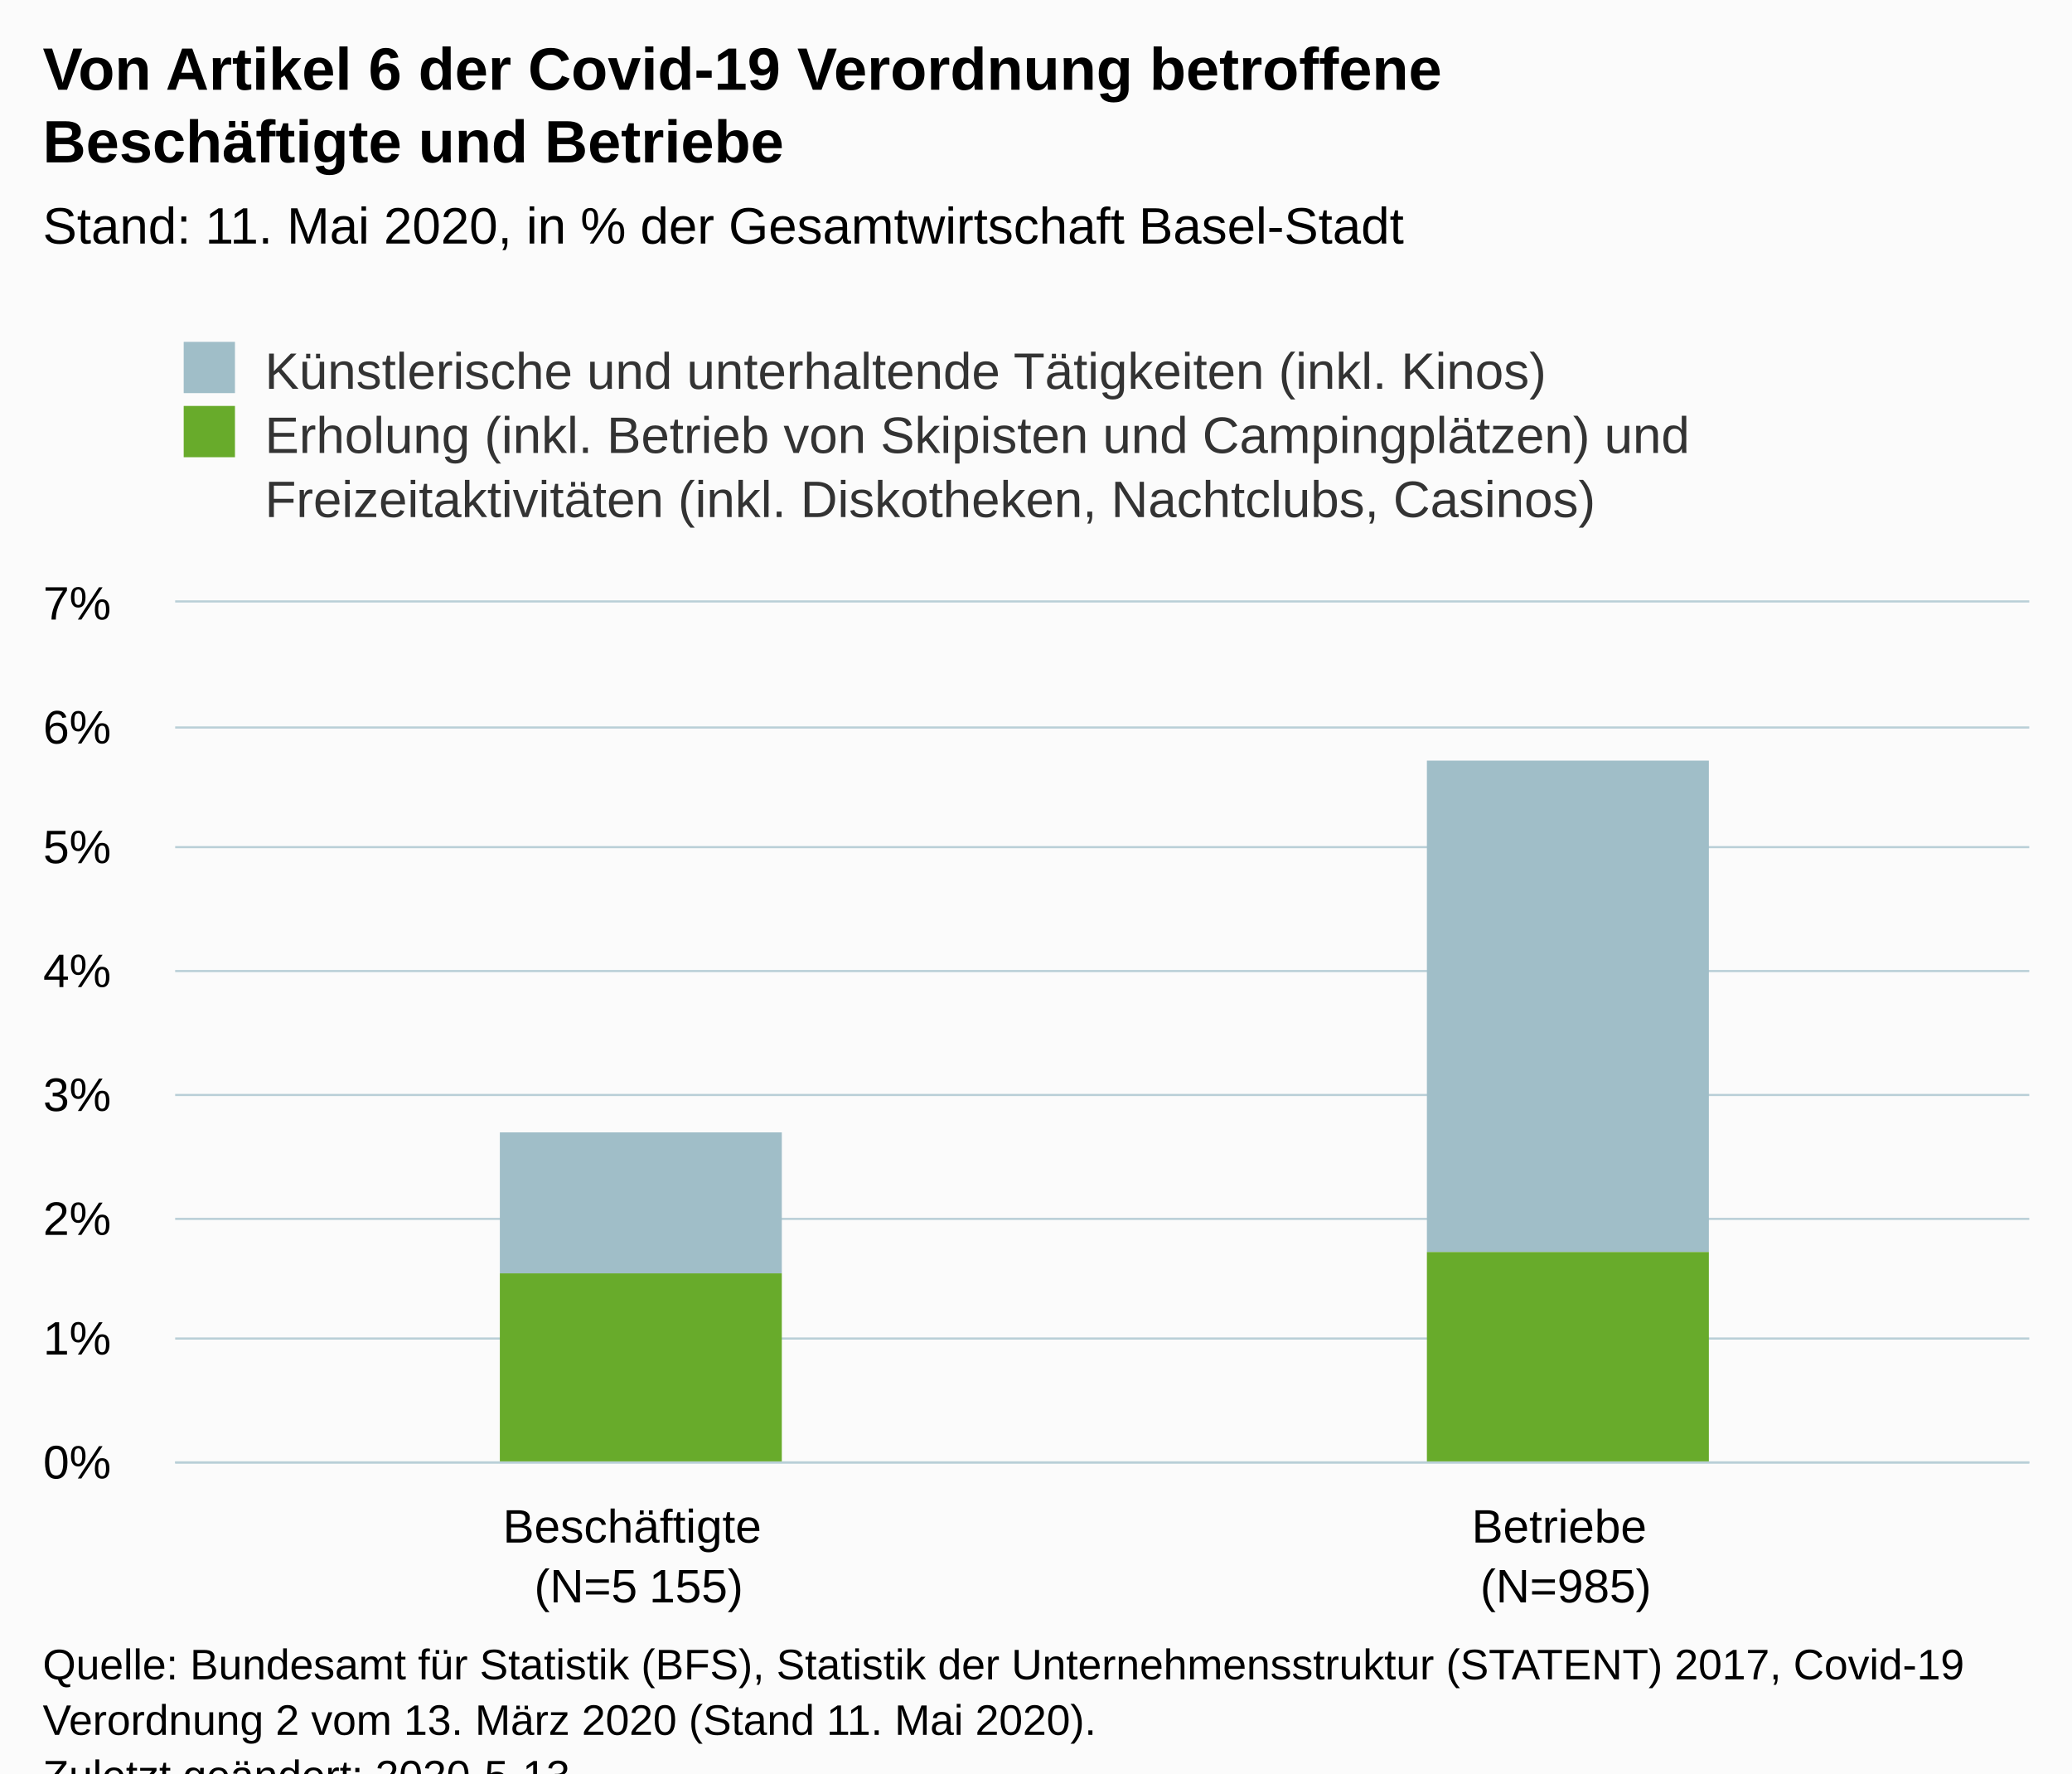
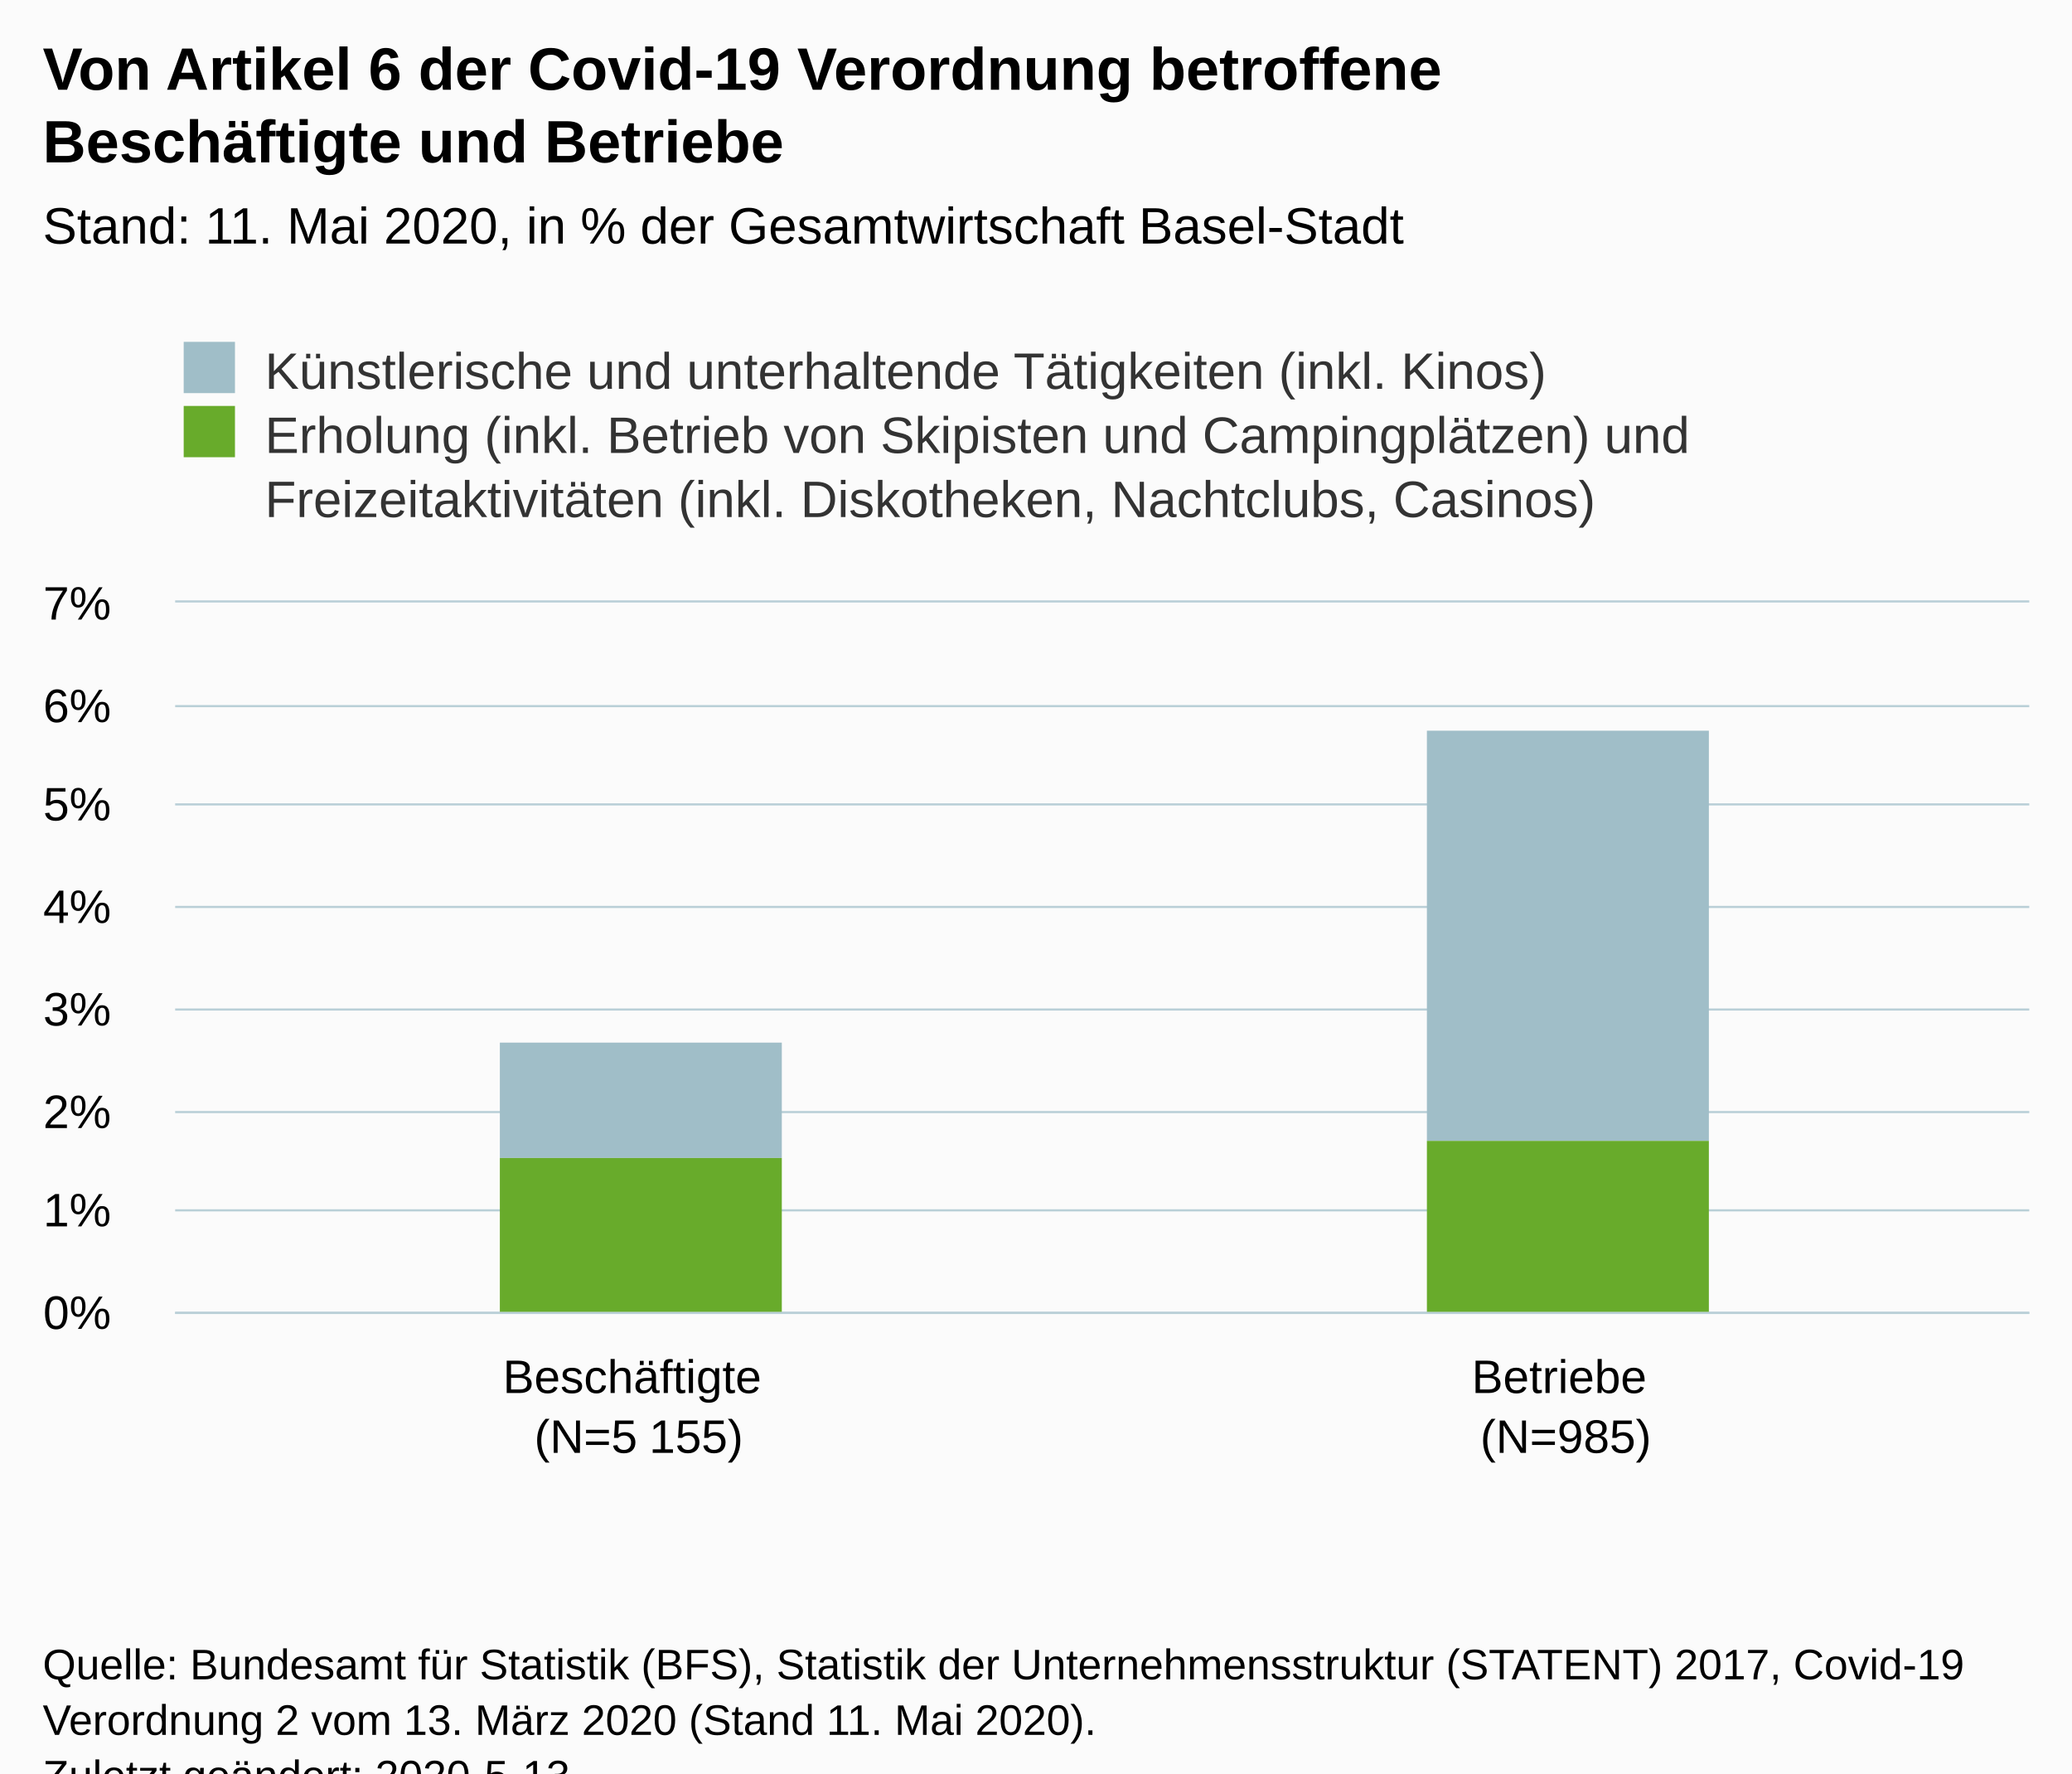
<svg xmlns="http://www.w3.org/2000/svg" version="1.1" class="highcharts-root" style="font-family:Arial;font-size:12px;" viewBox="0 0 485 415">
  <defs>
-     <clipPath id="highcharts-df3pldu-6">
-       <rect x="0" y="0" width="434" height="201" fill="none" />
+     <clipPath id="highcharts-ju2tdqs-6">
+       <rect x="0" y="0" width="434" height="166" fill="none" />
    </clipPath>
-     <clipPath id="highcharts-df3pldu-7">
-       <rect x="0" y="0" width="434" height="201" fill="none" />
+     <clipPath id="highcharts-ju2tdqs-7">
+       <rect x="0" y="0" width="434" height="166" fill="none" />
    </clipPath>
  </defs>
  <rect fill="#fbfbfb" class="highcharts-background" x="0" y="0" width="485" height="428" rx="0" ry="0" />
-   <rect fill="none" class="highcharts-plot-background" x="41" y="141" width="434" height="201" />
+   <rect fill="none" class="highcharts-plot-background" x="41" y="141" width="434" height="166" />
  <g class="highcharts-pane-group" data-z-index="0" />
  <g class="highcharts-grid highcharts-xaxis-grid " data-z-index="1">
-     <path fill="none" data-z-index="1" class="highcharts-grid-line" d="M 257.5 141 L 257.5 342" opacity="1" />
-     <path fill="none" data-z-index="1" class="highcharts-grid-line" d="M 474.5 141 L 474.5 342" opacity="1" />
-     <path fill="none" data-z-index="1" class="highcharts-grid-line" d="M 40.5 141 L 40.5 342" opacity="1" />
+     <path fill="none" data-z-index="1" class="highcharts-grid-line" d="M 257.5 141 L 257.5 307" opacity="1" />
+     <path fill="none" data-z-index="1" class="highcharts-grid-line" d="M 474.5 141 L 474.5 307" opacity="1" />
+     <path fill="none" data-z-index="1" class="highcharts-grid-line" d="M 40.5 141 L 40.5 307" opacity="1" />
  </g>
  <g class="highcharts-grid highcharts-yaxis-grid " data-z-index="1">
-     <path fill="none" stroke="#B9CFD7" stroke-width="0.5" data-z-index="1" class="highcharts-grid-line" d="M 41 342.25 L 475 342.25" opacity="1" />
-     <path fill="none" stroke="#B9CFD7" stroke-width="0.5" data-z-index="1" class="highcharts-grid-line" d="M 41 313.25 L 475 313.25" opacity="1" />
-     <path fill="none" stroke="#B9CFD7" stroke-width="0.5" data-z-index="1" class="highcharts-grid-line" d="M 41 285.25 L 475 285.25" opacity="1" />
-     <path fill="none" stroke="#B9CFD7" stroke-width="0.5" data-z-index="1" class="highcharts-grid-line" d="M 41 256.25 L 475 256.25" opacity="1" />
-     <path fill="none" stroke="#B9CFD7" stroke-width="0.5" data-z-index="1" class="highcharts-grid-line" d="M 41 227.25 L 475 227.25" opacity="1" />
-     <path fill="none" stroke="#B9CFD7" stroke-width="0.5" data-z-index="1" class="highcharts-grid-line" d="M 41 198.25 L 475 198.25" opacity="1" />
-     <path fill="none" stroke="#B9CFD7" stroke-width="0.5" data-z-index="1" class="highcharts-grid-line" d="M 41 170.25 L 475 170.25" opacity="1" />
+     <path fill="none" stroke="#B9CFD7" stroke-width="0.5" data-z-index="1" class="highcharts-grid-line" d="M 41 307.25 L 475 307.25" opacity="1" />
+     <path fill="none" stroke="#B9CFD7" stroke-width="0.5" data-z-index="1" class="highcharts-grid-line" d="M 41 283.25 L 475 283.25" opacity="1" />
+     <path fill="none" stroke="#B9CFD7" stroke-width="0.5" data-z-index="1" class="highcharts-grid-line" d="M 41 260.25 L 475 260.25" opacity="1" />
+     <path fill="none" stroke="#B9CFD7" stroke-width="0.5" data-z-index="1" class="highcharts-grid-line" d="M 41 236.25 L 475 236.25" opacity="1" />
+     <path fill="none" stroke="#B9CFD7" stroke-width="0.5" data-z-index="1" class="highcharts-grid-line" d="M 41 212.25 L 475 212.25" opacity="1" />
+     <path fill="none" stroke="#B9CFD7" stroke-width="0.5" data-z-index="1" class="highcharts-grid-line" d="M 41 188.25 L 475 188.25" opacity="1" />
+     <path fill="none" stroke="#B9CFD7" stroke-width="0.5" data-z-index="1" class="highcharts-grid-line" d="M 41 165.25 L 475 165.25" opacity="1" />
    <path fill="none" stroke="#B9CFD7" stroke-width="0.5" data-z-index="1" class="highcharts-grid-line" d="M 41 140.75 L 475 140.75" opacity="1" />
  </g>
-   <rect fill="none" class="highcharts-plot-border" data-z-index="1" x="41" y="141" width="434" height="201" />
+   <rect fill="none" class="highcharts-plot-border" data-z-index="1" x="41" y="141" width="434" height="166" />
  <g class="highcharts-axis highcharts-xaxis " data-z-index="2">
-     <path fill="none" class="highcharts-axis-line" stroke="#B9CFD7" stroke-width="0.5" data-z-index="7" d="M 41 342.25 L 475 342.25" />
+     <path fill="none" class="highcharts-axis-line" stroke="#B9CFD7" stroke-width="0.5" data-z-index="7" d="M 41 307.25 L 475 307.25" />
  </g>
  <g class="highcharts-axis highcharts-yaxis " data-z-index="2">
-     <path fill="none" class="highcharts-axis-line" data-z-index="7" d="M 41 141 L 41 342" />
+     <path fill="none" class="highcharts-axis-line" data-z-index="7" d="M 41 141 L 41 307" />
  </g>
  <g class="highcharts-series-group" data-z-index="3">
-     <g data-z-index="0.1" class="highcharts-series highcharts-series-0 highcharts-column-series " transform="translate(41,141) scale(1 1)" clip-path="url(#highcharts-df3pldu-7)">
-       <rect x="76" y="124" width="66" height="33" fill="#A0BEC8" class="highcharts-point" />
-       <rect x="293" y="37" width="66" height="115" fill="#A0BEC8" class="highcharts-point" />
+     <g data-z-index="0.1" class="highcharts-series highcharts-series-0 highcharts-column-series " transform="translate(41,141) scale(1 1)" clip-path="url(#highcharts-ju2tdqs-7)">
+       <rect x="76" y="103" width="66" height="27" fill="#A0BEC8" class="highcharts-point" />
+       <rect x="293" y="30" width="66" height="96" fill="#A0BEC8" class="highcharts-point" />
    </g>
    <g data-z-index="0.1" class="highcharts-markers highcharts-series-0 highcharts-column-series " transform="translate(41,141) scale(1 1)" clip-path="none" />
-     <g data-z-index="0.1" class="highcharts-series highcharts-series-1 highcharts-column-series " transform="translate(41,141) scale(1 1)" clip-path="url(#highcharts-df3pldu-7)">
-       <rect x="76" y="157" width="66" height="45" fill="#68AB2B" class="highcharts-point" />
-       <rect x="293" y="152" width="66" height="50" fill="#68AB2B" class="highcharts-point" />
+     <g data-z-index="0.1" class="highcharts-series highcharts-series-1 highcharts-column-series " transform="translate(41,141) scale(1 1)" clip-path="url(#highcharts-ju2tdqs-7)">
+       <rect x="76" y="130" width="66" height="37" fill="#68AB2B" class="highcharts-point" />
+       <rect x="293" y="126" width="66" height="41" fill="#68AB2B" class="highcharts-point" />
    </g>
    <g data-z-index="0.1" class="highcharts-markers highcharts-series-1 highcharts-column-series " transform="translate(41,141) scale(1 1)" clip-path="none" />
  </g>
  <text x="10" text-anchor="start" class="highcharts-title" data-z-index="4" style="color:#000000;font-size:14px;font-weight:bold;fill:#000000;" y="21">
    <tspan>Von Artikel 6 der Covid-19 Verordnung betroffene</tspan>
    <tspan dy="17" x="10">Beschäftigte und Betriebe</tspan>
  </text>
  <text x="10" text-anchor="start" class="highcharts-subtitle" data-z-index="4" style="color:#000000;font-size:12px;font-weight:normal;font-family:Arial;fill:#000000;" y="57">
    <tspan>Stand: 11. Mai 2020, in % der Gesamtwirtschaft Basel-Stadt</tspan>
  </text>
  <g class="highcharts-legend" data-z-index="7" transform="translate(33,73)">
    <rect fill="none" class="highcharts-legend-box" rx="0" ry="0" x="0" y="0" width="379" height="56" visibility="visible" />
    <g data-z-index="1">
      <g>
        <g class="highcharts-legend-item highcharts-column-series highcharts-color-undefined highcharts-series-0" data-z-index="1" transform="translate(8,3)">
          <text x="21" style="color:#333333;font-size:12px;font-weight:normal;cursor:pointer;fill:#333333;" text-anchor="start" data-z-index="2" y="15">
            <tspan>Künstlerische und unterhaltende Tätigkeiten (inkl. Kinos)</tspan>
          </text>
          <rect x="2" y="4" width="12" height="12" fill="#A0BEC8" class="highcharts-point" data-z-index="3" />
        </g>
        <g class="highcharts-legend-item highcharts-column-series highcharts-color-undefined highcharts-series-1" data-z-index="1" transform="translate(8,18)">
          <text x="21" y="15" style="color:#333333;font-size:12px;font-weight:normal;cursor:pointer;fill:#333333;" text-anchor="start" data-z-index="2">
            <tspan>Erholung (inkl. Betrieb von Skipisten und Campingplätzen) und</tspan>
            <tspan x="21" dy="15">Freizeitaktivitäten (inkl. Diskotheken, Nachtclubs, Casinos)</tspan>
          </text>
          <rect x="2" y="4" width="12" height="12" fill="#68AB2B" class="highcharts-point" data-z-index="3" />
        </g>
      </g>
    </g>
  </g>
  <g class="highcharts-axis-labels highcharts-xaxis-labels " data-z-index="7">
-     <text x="149.5" style="color:#000000;cursor:default;font-size:11px;fill:#000000;" text-anchor="middle" transform="translate(0,0)" y="361" opacity="1">
+     <text x="149.5" style="color:#000000;cursor:default;font-size:11px;fill:#000000;" text-anchor="middle" transform="translate(0,0)" y="326" opacity="1">
      <tspan>Beschäftigte</tspan>
      <tspan x="149.5" dy="14">(N=5 155)</tspan>
    </text>
-     <text x="366.5" style="color:#000000;cursor:default;font-size:11px;fill:#000000;" text-anchor="middle" transform="translate(0,0)" y="361" opacity="1">
+     <text x="366.5" style="color:#000000;cursor:default;font-size:11px;fill:#000000;" text-anchor="middle" transform="translate(0,0)" y="326" opacity="1">
      <tspan>Betriebe</tspan>
      <tspan x="366.5" dy="14">(N=985)</tspan>
    </text>
  </g>
  <g class="highcharts-axis-labels highcharts-yaxis-labels " data-z-index="7">
-     <text x="26" style="color:#000000;cursor:default;font-size:11px;fill:#000000;" text-anchor="end" transform="translate(0,0)" y="346" opacity="1">0%</text>
-     <text x="26" style="color:#000000;cursor:default;font-size:11px;fill:#000000;" text-anchor="end" transform="translate(0,0)" y="317" opacity="1">1%</text>
-     <text x="26" style="color:#000000;cursor:default;font-size:11px;fill:#000000;" text-anchor="end" transform="translate(0,0)" y="289" opacity="1">2%</text>
-     <text x="26" style="color:#000000;cursor:default;font-size:11px;fill:#000000;" text-anchor="end" transform="translate(0,0)" y="260" opacity="1">3%</text>
-     <text x="26" style="color:#000000;cursor:default;font-size:11px;fill:#000000;" text-anchor="end" transform="translate(0,0)" y="231" opacity="1">4%</text>
-     <text x="26" style="color:#000000;cursor:default;font-size:11px;fill:#000000;" text-anchor="end" transform="translate(0,0)" y="202" opacity="1">5%</text>
-     <text x="26" style="color:#000000;cursor:default;font-size:11px;fill:#000000;" text-anchor="end" transform="translate(0,0)" y="174" opacity="1">6%</text>
+     <text x="26" style="color:#000000;cursor:default;font-size:11px;fill:#000000;" text-anchor="end" transform="translate(0,0)" y="311" opacity="1">0%</text>
+     <text x="26" style="color:#000000;cursor:default;font-size:11px;fill:#000000;" text-anchor="end" transform="translate(0,0)" y="287" opacity="1">1%</text>
+     <text x="26" style="color:#000000;cursor:default;font-size:11px;fill:#000000;" text-anchor="end" transform="translate(0,0)" y="264" opacity="1">2%</text>
+     <text x="26" style="color:#000000;cursor:default;font-size:11px;fill:#000000;" text-anchor="end" transform="translate(0,0)" y="240" opacity="1">3%</text>
+     <text x="26" style="color:#000000;cursor:default;font-size:11px;fill:#000000;" text-anchor="end" transform="translate(0,0)" y="216" opacity="1">4%</text>
+     <text x="26" style="color:#000000;cursor:default;font-size:11px;fill:#000000;" text-anchor="end" transform="translate(0,0)" y="192" opacity="1">5%</text>
+     <text x="26" style="color:#000000;cursor:default;font-size:11px;fill:#000000;" text-anchor="end" transform="translate(0,0)" y="169" opacity="1">6%</text>
    <text x="26" style="color:#000000;cursor:default;font-size:11px;fill:#000000;" text-anchor="end" transform="translate(0,0)" y="145" opacity="1">7%</text>
  </g>
  <text x="10" class="highcharts-credits" text-anchor="start" data-z-index="8" style="cursor:default;color:#000000;font-size:10px;fill:#000000;" y="393">
    <tspan>Quelle: Bundesamt für Statistik (BFS), Statistik der Unternehmensstruktur (STATENT) 2017, Covid-19</tspan>
    <tspan dy="13" x="10">Verordnung  2 vom 13. März 2020 (Stand 11. Mai  2020).</tspan>
    <tspan x="10" dy="13">Zuletzt geändert: 2020-5-13</tspan>
  </text>
</svg>
